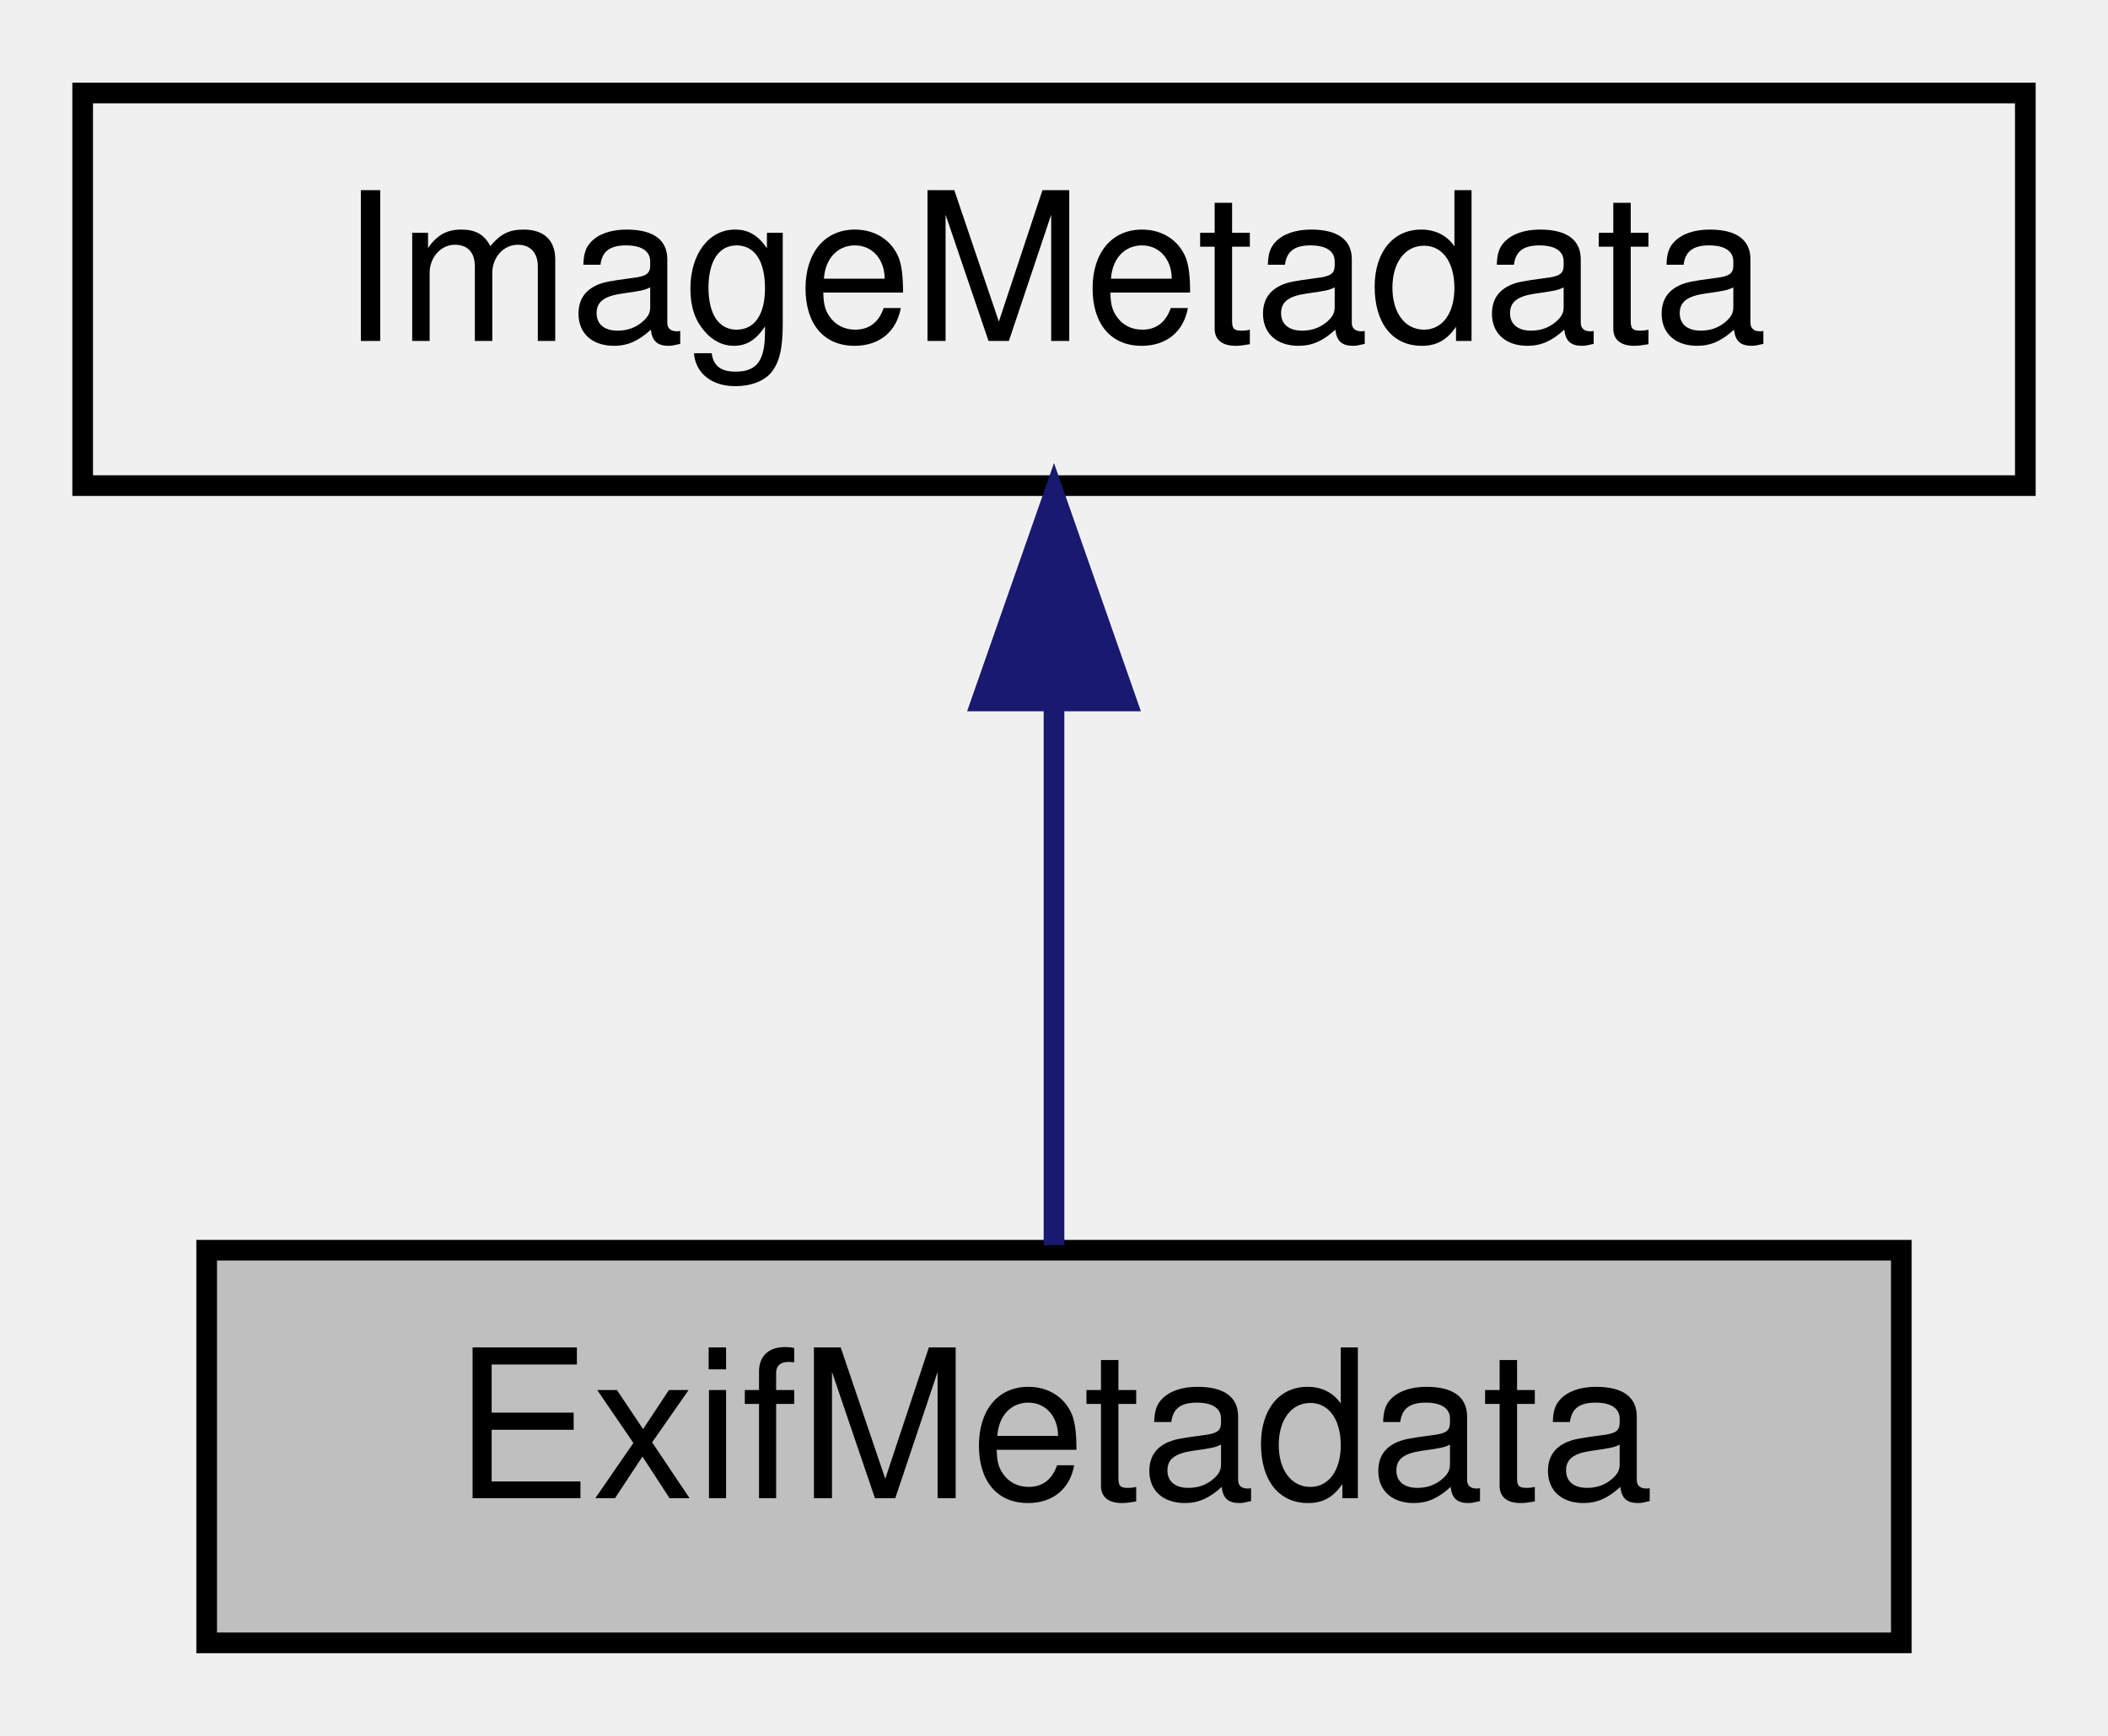
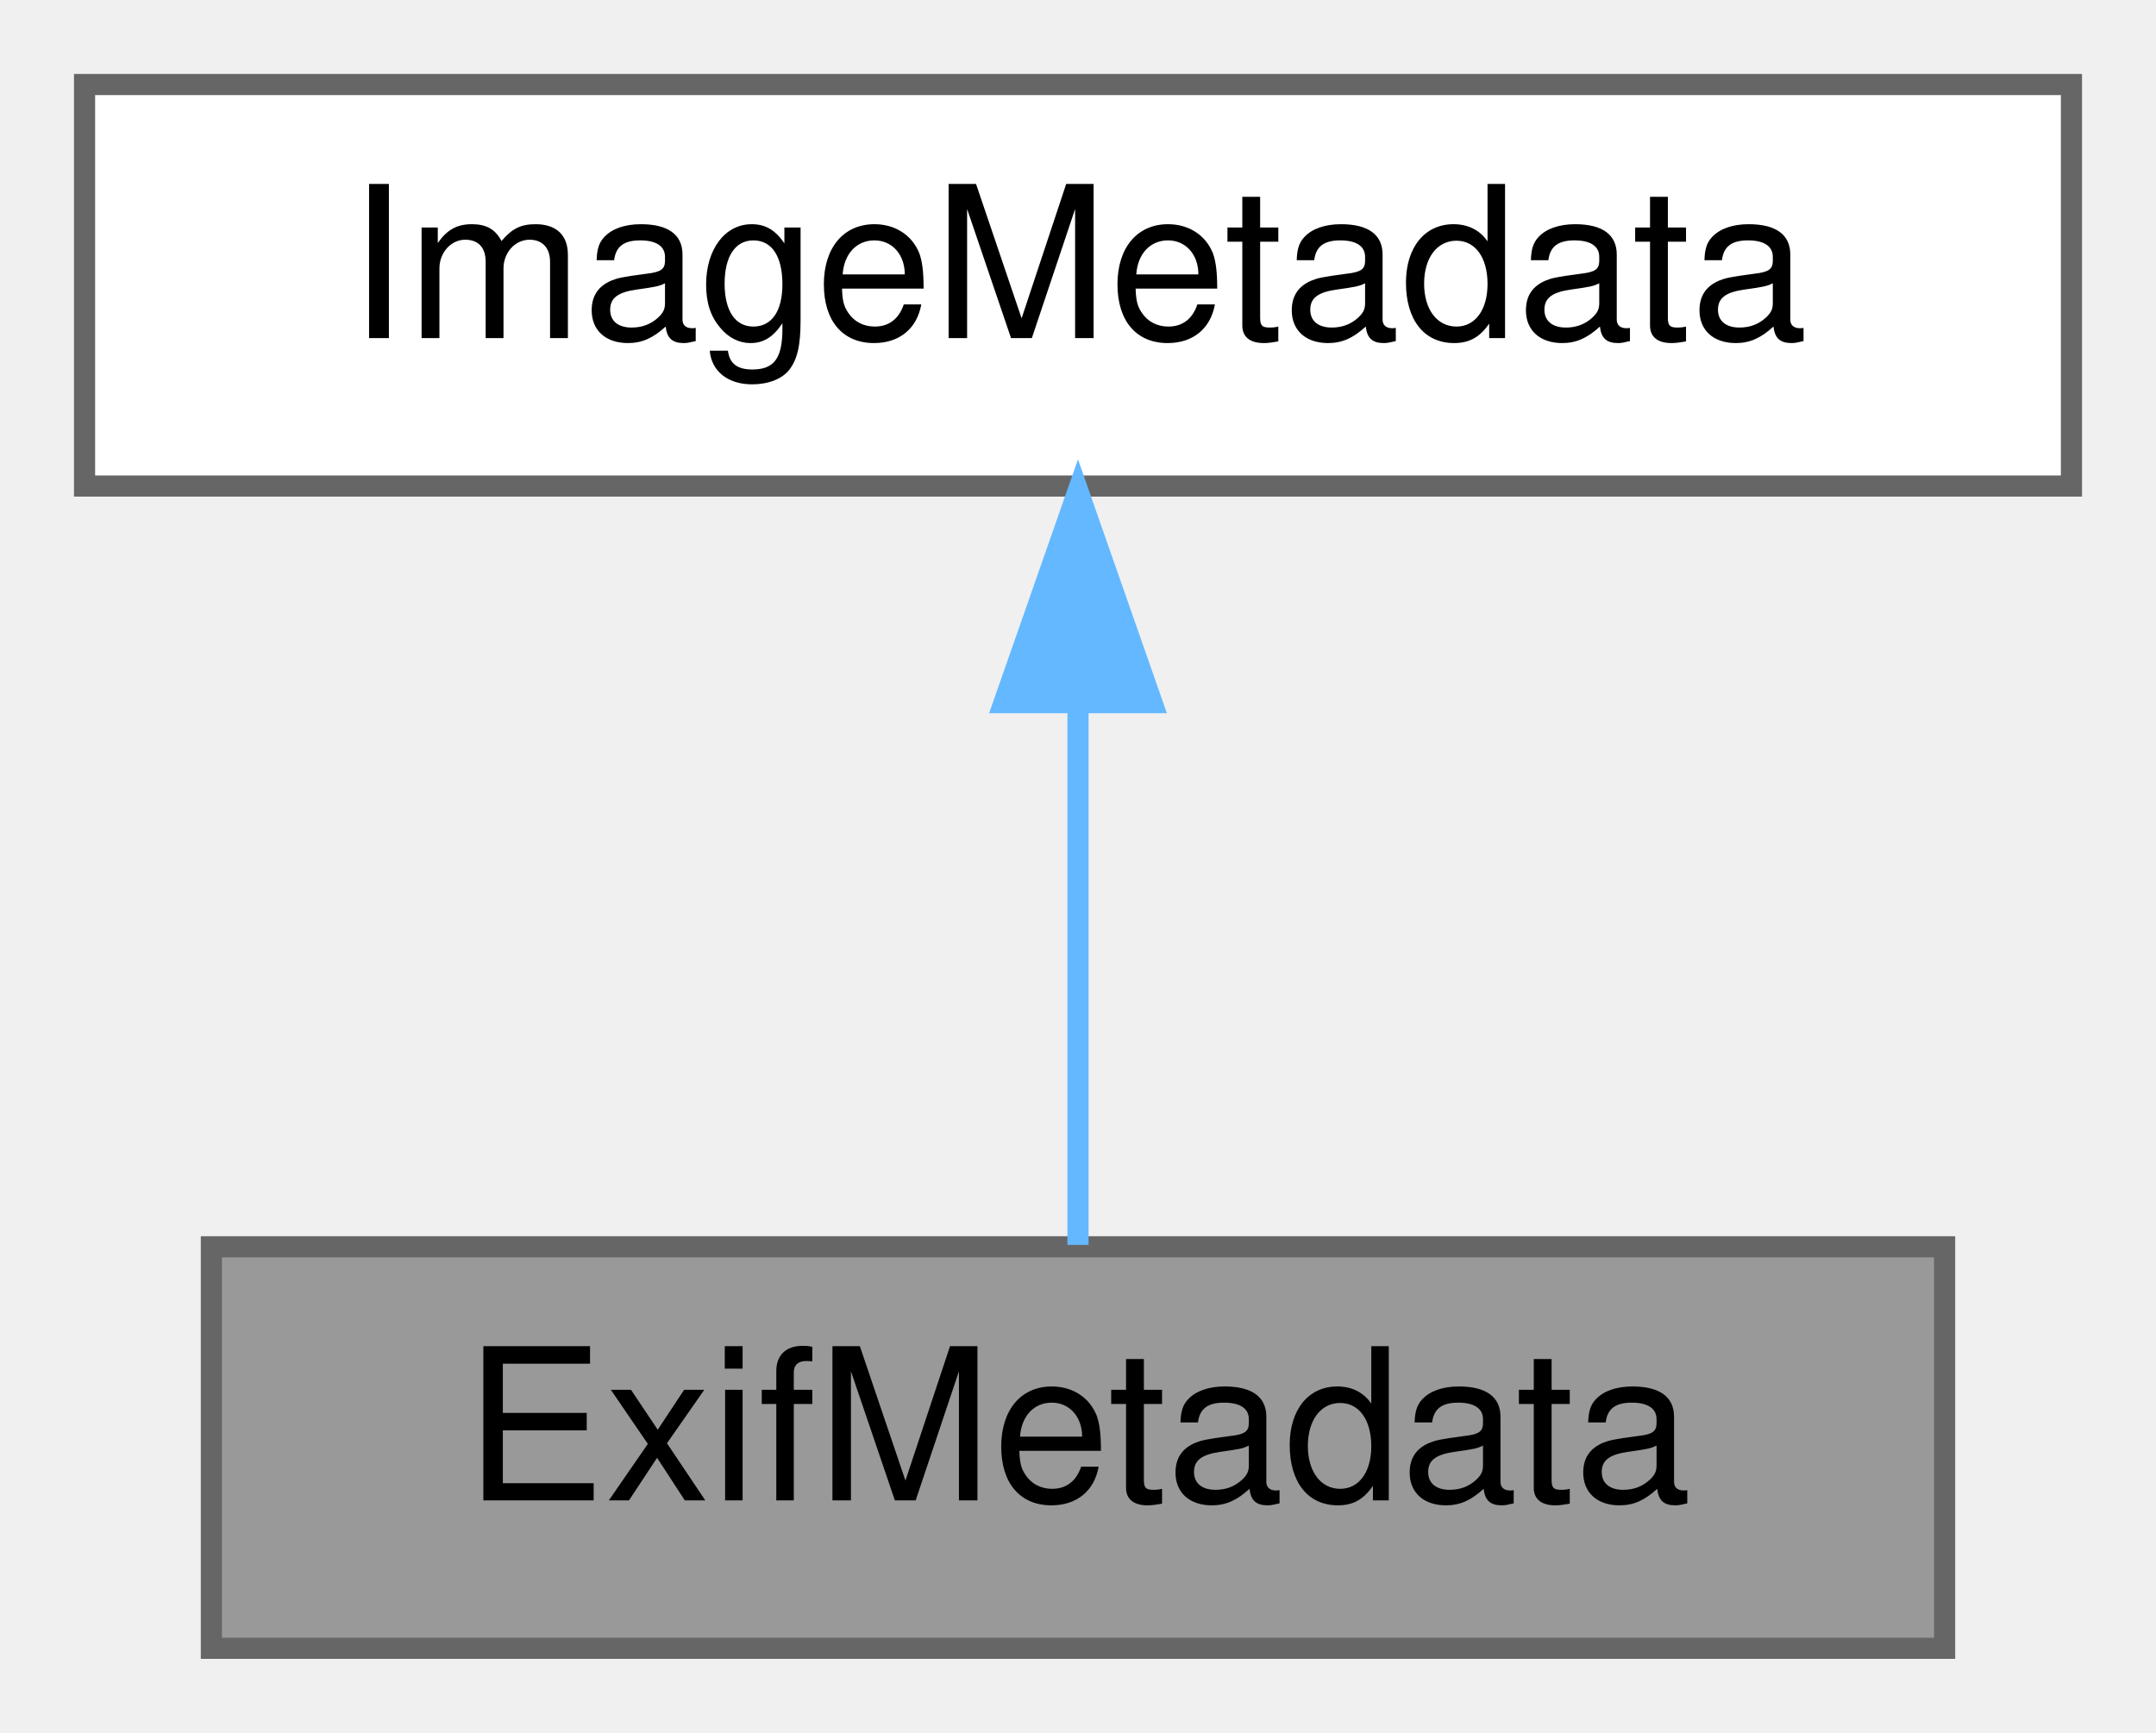
- <svg xmlns="http://www.w3.org/2000/svg" xmlns:xlink="http://www.w3.org/1999/xlink" width="102pt" height="84pt" viewBox="0.00 0.00 102.00 84.00">
-   <g id="graph0" class="graph" transform="scale(1 1) rotate(0) translate(4 80)">
-     <g id="node1" class="node">
-       <g id="a_node1">
+ <svg xmlns="http://www.w3.org/2000/svg" xmlns:xlink="http://www.w3.org/1999/xlink" width="102pt" height="82pt" viewBox="0.00 0.00 102.00 82.00">
+   <g id="graph0" class="graph" transform="scale(1 1) rotate(0) translate(4 78)">
+     <g id="Node000001" class="node">
+       <g id="a_Node000001">
        <a xlink:title=" ">
-           <polygon fill="#bfbfbf" stroke="black" points="6,-0.5 6,-19.5 88,-19.5 88,-0.5 6,-0.5" />
-           <text text-anchor="middle" x="47" y="-7.5" font-family="Helvetica,sans-Serif" font-size="10.00">ExifMetadata</text>
+           <polygon fill="#999999" stroke="#666666" points="88,-19 6,-19 6,0 88,0 88,-19" />
+           <text text-anchor="middle" x="47" y="-7" font-family="Helvetica,sans-Serif" font-size="10.00">ExifMetadata</text>
        </a>
      </g>
    </g>
-     <g id="node2" class="node">
-       <g id="a_node2">
+     <g id="Node000002" class="node">
+       <g id="a_Node000002">
        <a xlink:href="classImageMetadata.html" target="_top" xlink:title=" ">
-           <polygon fill="none" stroke="black" points="0,-56.5 0,-75.5 94,-75.5 94,-56.5 0,-56.5" />
-           <text text-anchor="middle" x="47" y="-63.5" font-family="Helvetica,sans-Serif" font-size="10.00">ImageMetadata</text>
+           <polygon fill="white" stroke="#666666" points="94,-74 0,-74 0,-55 94,-55 94,-74" />
+           <text text-anchor="middle" x="47" y="-62" font-family="Helvetica,sans-Serif" font-size="10.00">ImageMetadata</text>
        </a>
      </g>
    </g>
-     <g id="edge1" class="edge">
-       <path fill="none" stroke="midnightblue" d="M47,-45.8C47,-36.91 47,-26.78 47,-19.75" />
-       <polygon fill="midnightblue" stroke="midnightblue" points="43.5,-46.08 47,-56.08 50.5,-46.08 43.5,-46.08" />
+     <g id="edge1_Node000001_Node000002" class="edge">
+       <g id="a_edge1_Node000001_Node000002">
+         <a xlink:title=" ">
+           <path fill="none" stroke="#63b8ff" d="M47,-44.66C47,-35.93 47,-25.99 47,-19.09" />
+           <polygon fill="#63b8ff" stroke="#63b8ff" points="43.5,-44.75 47,-54.75 50.5,-44.75 43.5,-44.75" />
+         </a>
+       </g>
    </g>
  </g>
</svg>
